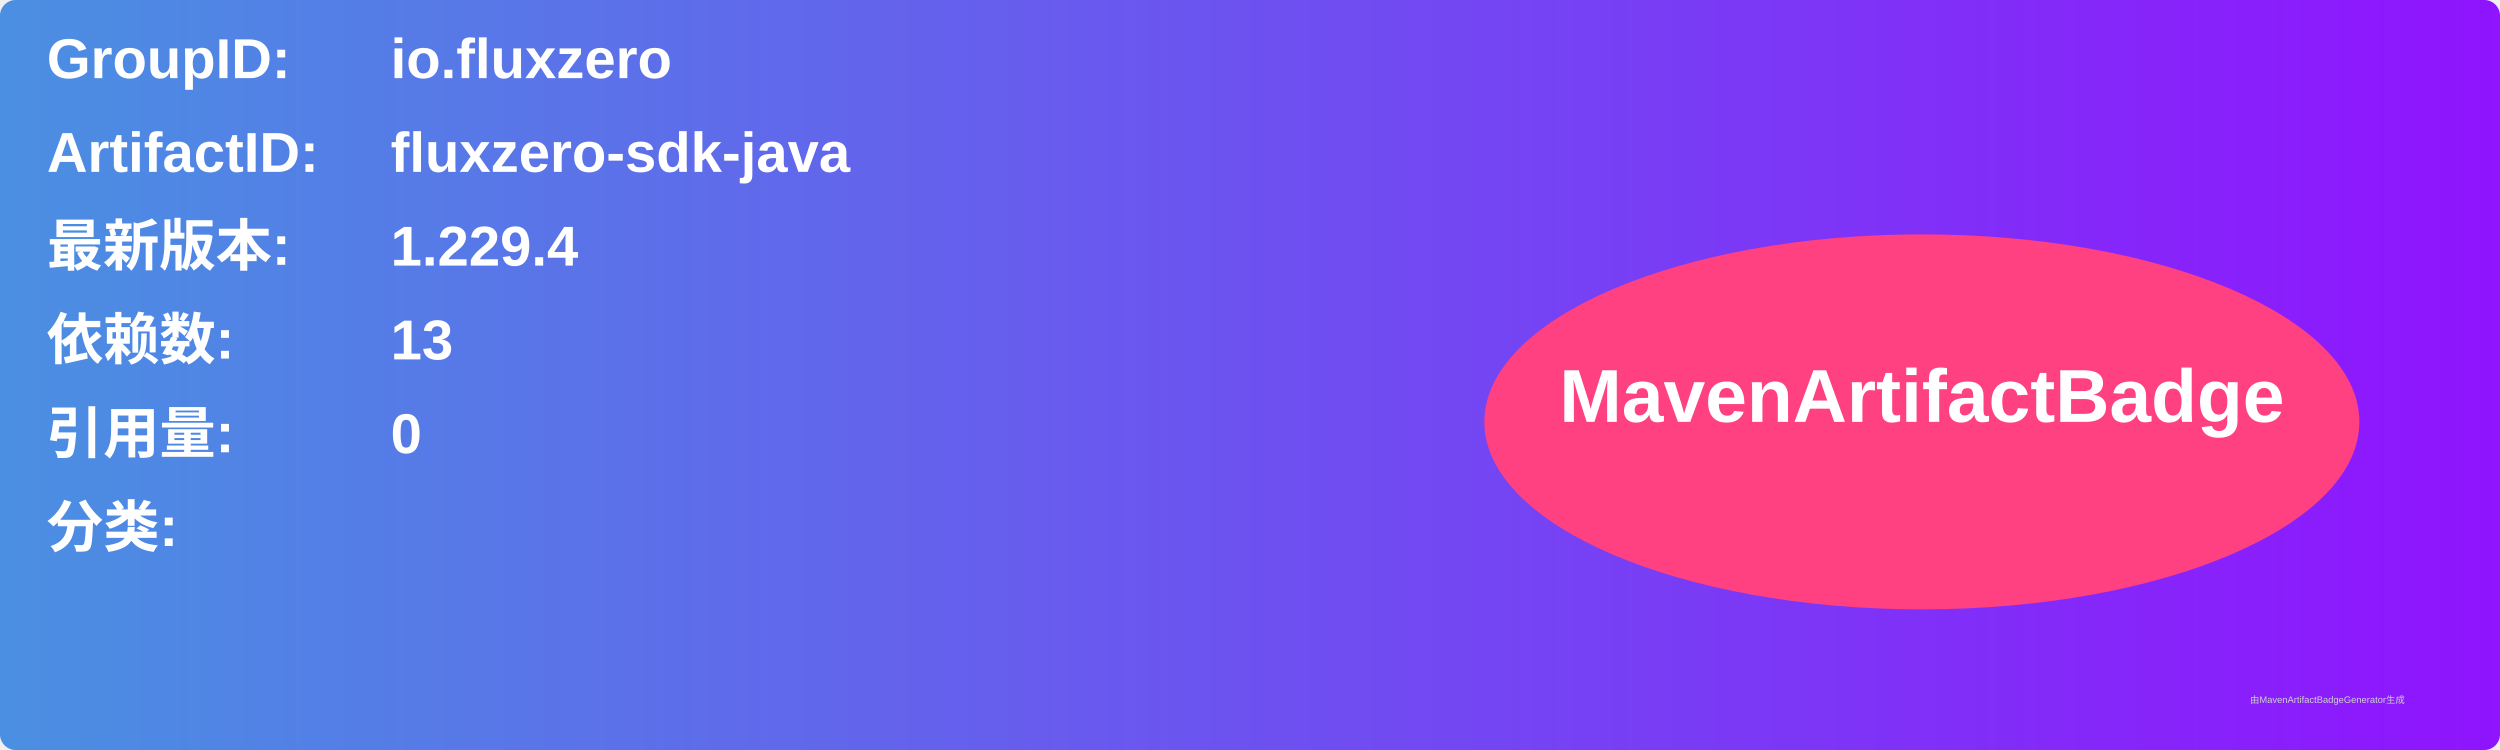
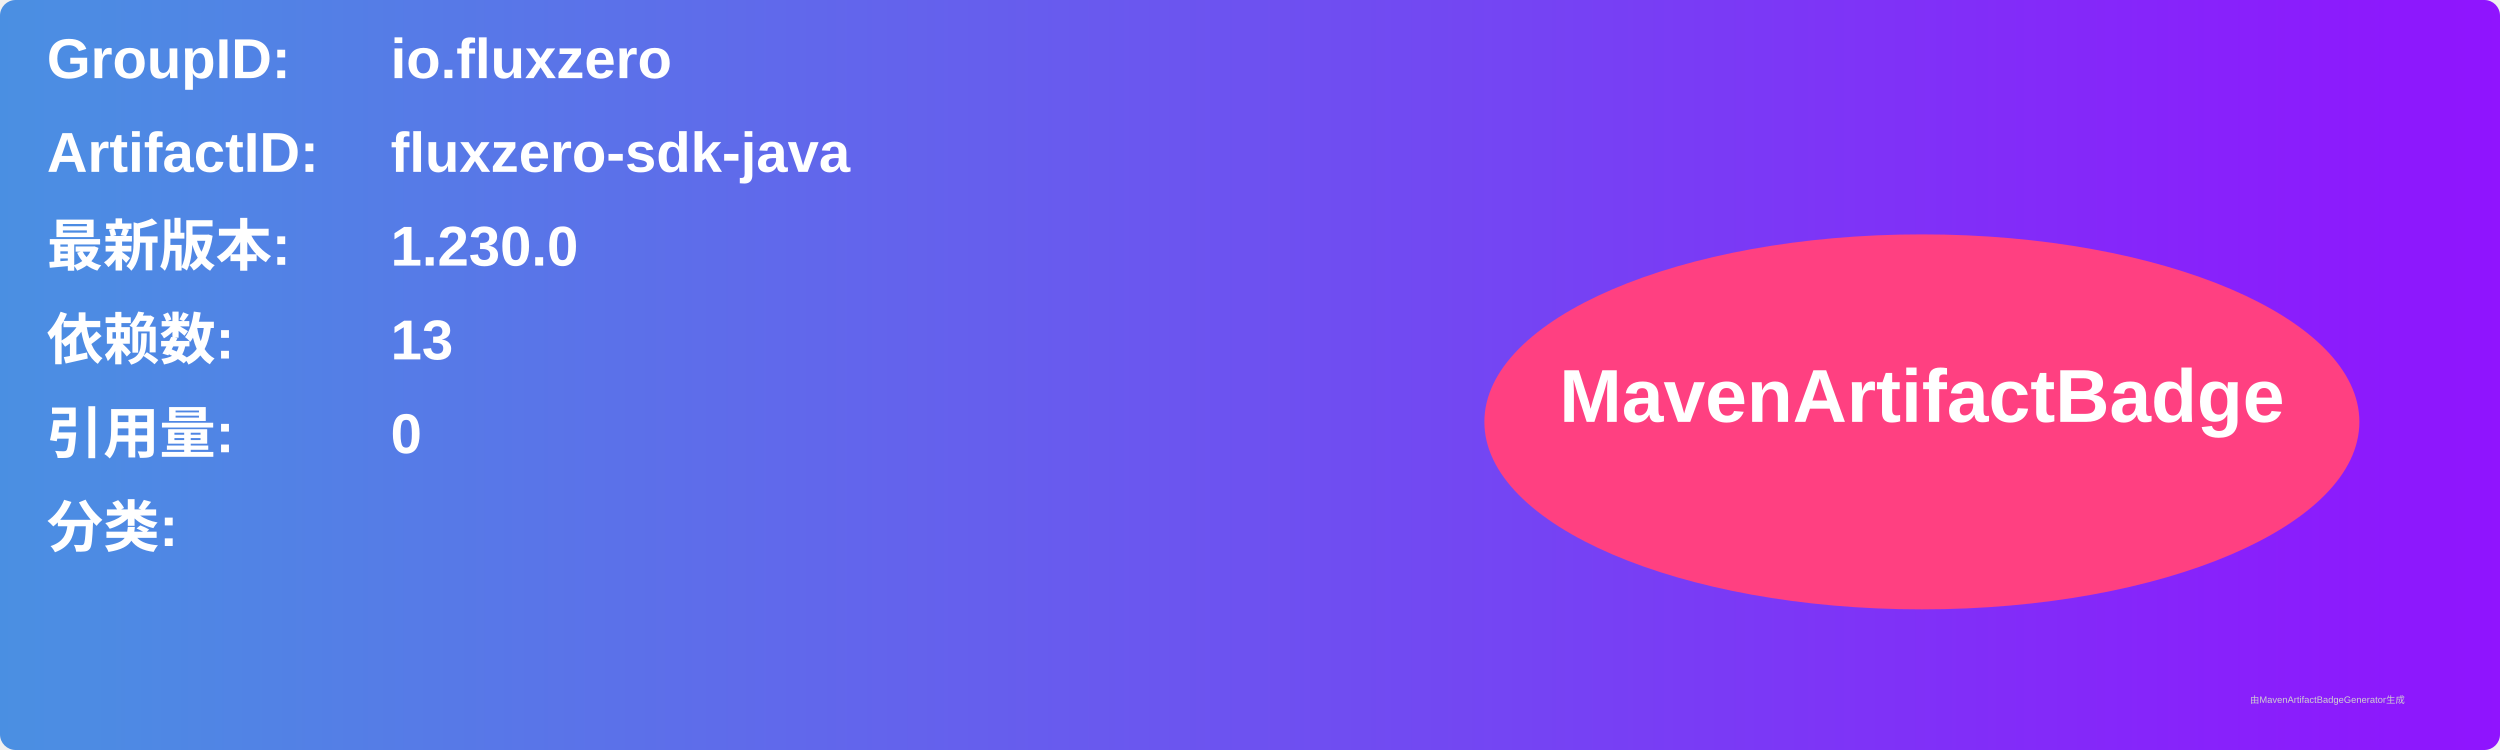
<svg xmlns="http://www.w3.org/2000/svg" width="800" height="240" viewBox="0 0 800 240">
  <linearGradient id="grad" x1="0%" y1="0%" x2="100%" y2="0%">
    <stop offset="0%" stop-color="#4a90e2" />
    <stop offset="100%" stop-color="#9013fe" />
  </linearGradient>
  <rect width="100%" height="100%" rx="5" ry="5" fill="url(#grad)" />
  <g transform="translate(15, 15)">
    <text x="0" y="10" font-family="Arial" font-size="18" fill="white" font-weight="bold" width="260">GroupID:</text>
    <text x="110" y="10" font-family="Arial" font-size="18" fill="white" font-weight="bold" width="460">io.fluxzero</text>
    <text x="0" y="40" font-family="Arial" font-size="18" fill="white" font-weight="bold" width="260">ArtifactID:</text>
    <text x="110" y="40" font-family="Arial" font-size="18" fill="white" font-weight="bold" width="460">fluxzero-sdk-java</text>
    <text x="0" y="70" font-family="Arial" font-size="18" fill="white" font-weight="bold">最新版本:</text>
    <text x="110" y="70" font-family="Arial" font-size="18" fill="white" font-weight="bold">
-       <tspan font-weight="bold">1.229.4</tspan>
+       <tspan font-weight="bold">1.230.0</tspan>
    </text>
    <text x="0" y="100" font-family="Arial" font-size="18" fill="white" font-weight="bold">依赖数: </text>
    <text x="110" y="100" font-family="Arial" font-size="18" fill="white">
      <tspan font-weight="bold">13</tspan>
    </text>
    <text x="0" y="130" font-family="Arial" font-size="18" fill="white" font-weight="bold">引用量: </text>
    <text x="110" y="130" font-family="Arial" font-size="18" fill="white">
      <tspan font-weight="bold">0</tspan>
    </text>
    <text x="0" y="160" font-family="Arial" font-size="18" fill="white" font-weight="bold">分类:</text>
    <text x="10" y="190" font-family="Arial" font-size="10" fill="white">
      <tspan font-weight="bold" />
    </text>
    <ellipse cx="600" cy="120" rx="140" ry="60" fill="#ff4081" />
    <text x="600" y="120" text-anchor="middle" font-family="Arial" font-size="24" fill="white" font-weight="bold">MavenArtifactBadge</text>
  </g>
  <text x="720" y="225" font-family="Arial" font-size="3" fill="#d0d0d0">由MavenArtifactBadgeGenerator生成</text>
</svg>
